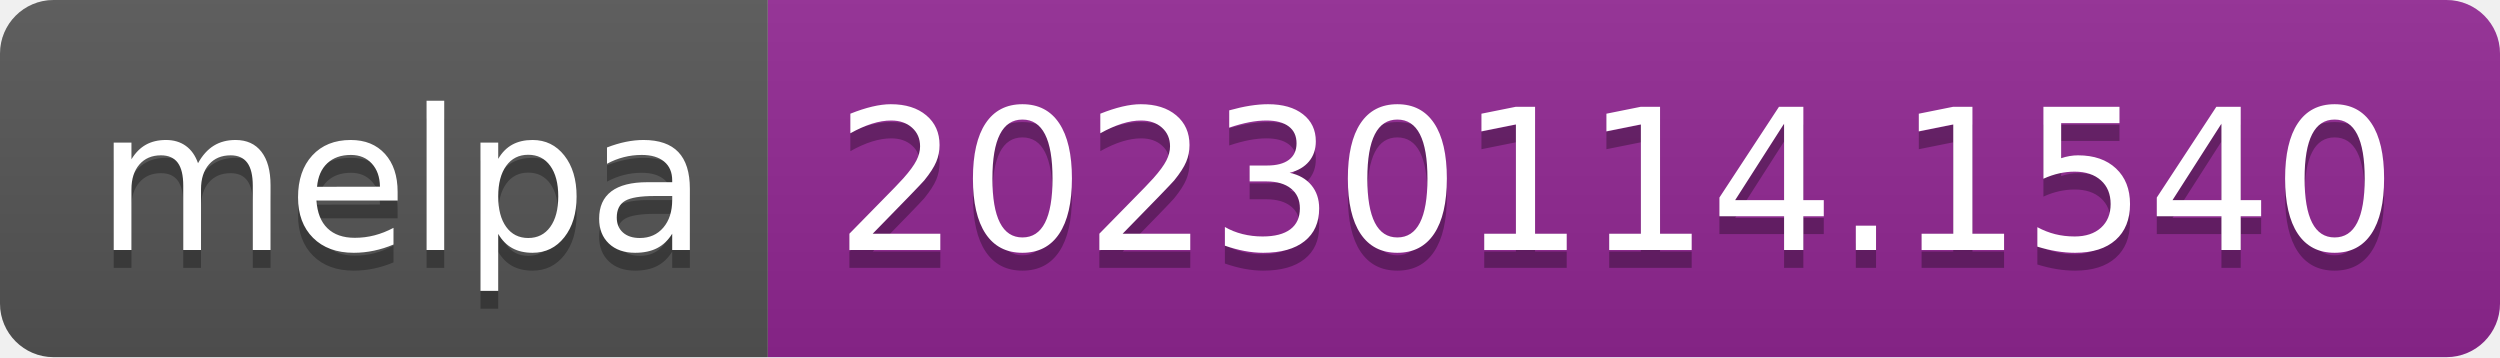
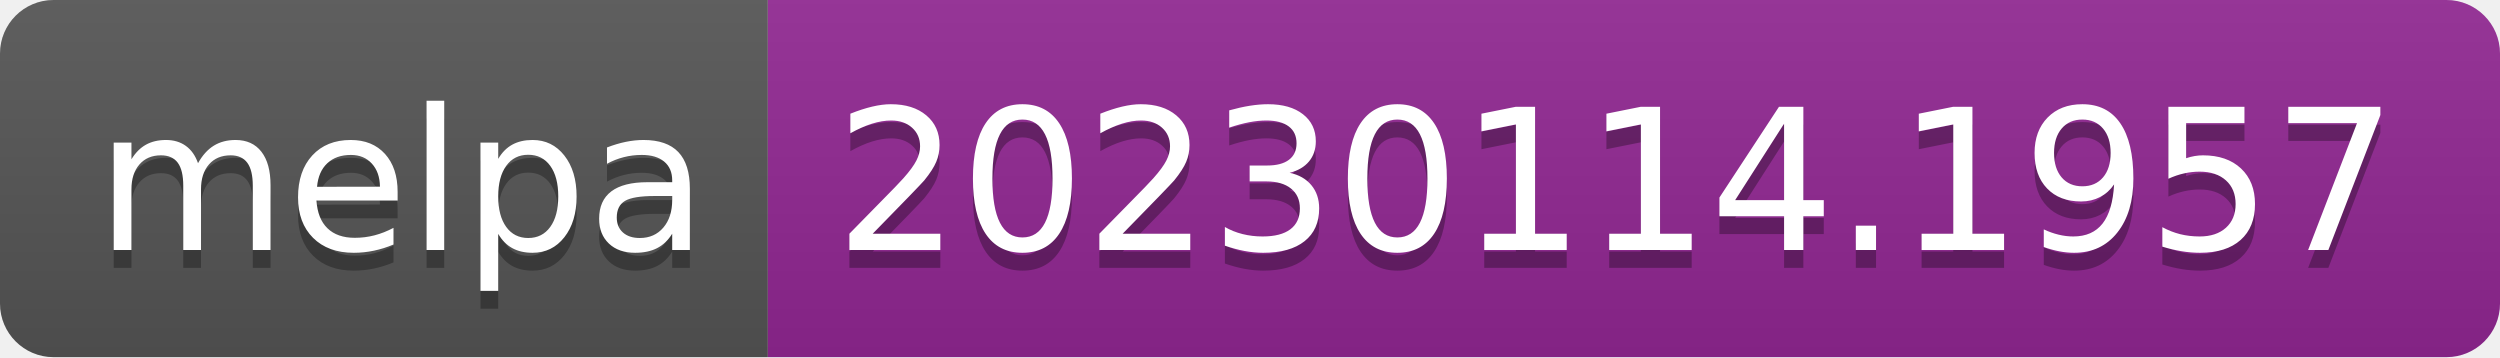
- <svg xmlns="http://www.w3.org/2000/svg" width="140" height="20" role="img" aria-label="melpa: 20230114.1540">
+ <svg xmlns="http://www.w3.org/2000/svg" width="140" height="20" role="img" aria-label="melpa: 20230114.1957">
  <linearGradient id="s" x2="0" y2="100%">
    <stop offset="0" stop-color="#bbb" stop-opacity=".1" />
    <stop offset="1" stop-opacity=".1" />
  </linearGradient>
  <clipPath id="r">
    <rect width="140" height="20" rx="3" fill="#fff" />
  </clipPath>
  <g clip-path="url(#r)">
    <rect width="43" height="20" fill="#555" />
    <rect x="43" width="97" height="20" fill="#922793" />
    <rect width="140" height="20" fill="url(#s)" />
  </g>
  <g fill="#fff" text-anchor="middle" font-family="Verdana,Geneva,DejaVu Sans,sans-serif" text-rendering="geometricPrecision" font-size="110">
    <text aria-hidden="true" x="225" y="150" fill="#010101" fill-opacity=".3" transform="scale(.1)" textLength="330">melpa</text>
    <text x="225" y="140" transform="scale(.1)" fill="#fff" textLength="330">melpa</text>
-     <text aria-hidden="true" x="905" y="150" fill="#010101" fill-opacity=".3" transform="scale(.1)" textLength="870">20230114.1540</text>
-     <text x="905" y="140" transform="scale(.1)" fill="#fff" textLength="870">20230114.1540</text>
+     <text aria-hidden="true" x="905" y="150" fill="#010101" fill-opacity=".3" transform="scale(.1)" textLength="870">20230114.1957</text>
+     <text x="905" y="140" transform="scale(.1)" fill="#fff" textLength="870">20230114.1957</text>
  </g>
</svg>
